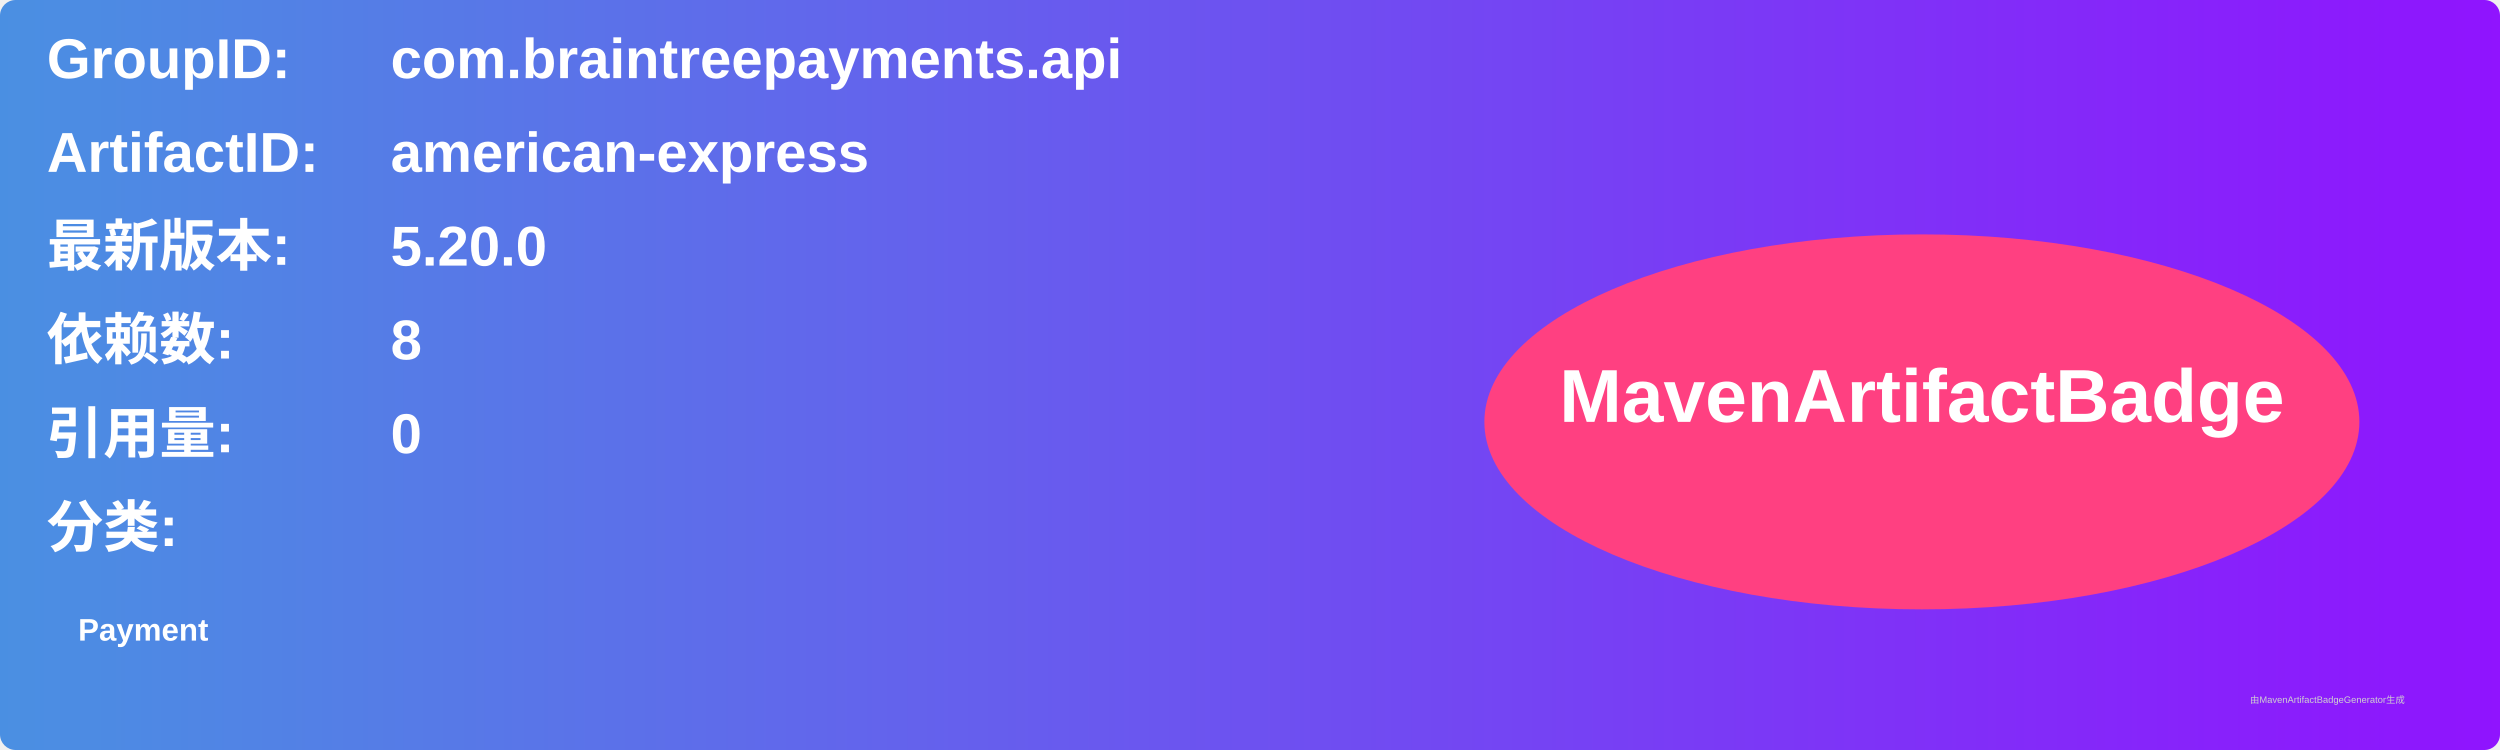
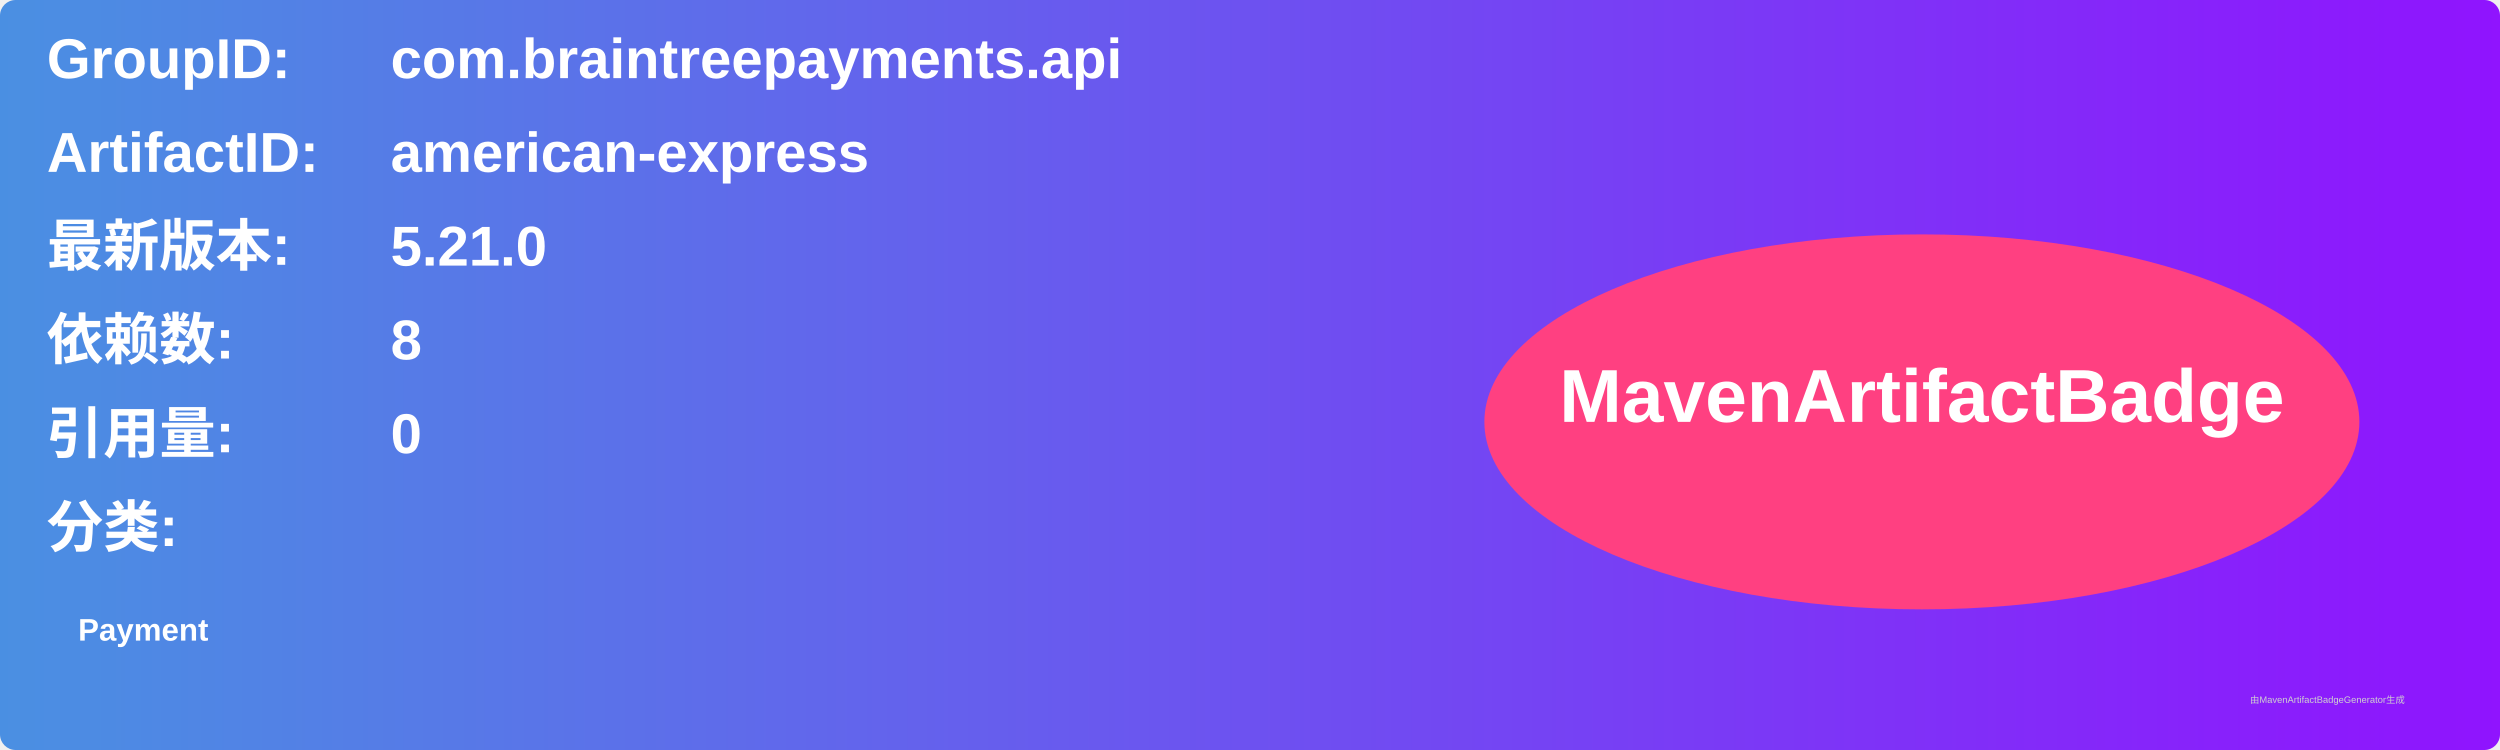
<svg xmlns="http://www.w3.org/2000/svg" width="800" height="240" viewBox="0 0 800 240">
  <linearGradient id="grad" x1="0%" y1="0%" x2="100%" y2="0%">
    <stop offset="0%" stop-color="#4a90e2" />
    <stop offset="100%" stop-color="#9013fe" />
  </linearGradient>
  <rect width="100%" height="100%" rx="5" ry="5" fill="url(#grad)" />
  <g transform="translate(15, 15)">
    <text x="0" y="10" font-family="Arial" font-size="18" fill="white" font-weight="bold" width="260">GroupID:</text>
    <text x="110" y="10" font-family="Arial" font-size="18" fill="white" font-weight="bold" width="460">com.braintreepayments.api</text>
    <text x="0" y="40" font-family="Arial" font-size="18" fill="white" font-weight="bold" width="260">ArtifactID:</text>
    <text x="110" y="40" font-family="Arial" font-size="18" fill="white" font-weight="bold" width="460">american-express</text>
    <text x="0" y="70" font-family="Arial" font-size="18" fill="white" font-weight="bold">最新版本:</text>
    <text x="110" y="70" font-family="Arial" font-size="18" fill="white" font-weight="bold">
-       <tspan font-weight="bold">5.20.0</tspan>
+       <tspan font-weight="bold">5.21.0</tspan>
    </text>
    <text x="0" y="100" font-family="Arial" font-size="18" fill="white" font-weight="bold">依赖数: </text>
    <text x="110" y="100" font-family="Arial" font-size="18" fill="white">
      <tspan font-weight="bold">8</tspan>
    </text>
    <text x="0" y="130" font-family="Arial" font-size="18" fill="white" font-weight="bold">引用量: </text>
    <text x="110" y="130" font-family="Arial" font-size="18" fill="white">
      <tspan font-weight="bold">0</tspan>
    </text>
    <text x="0" y="160" font-family="Arial" font-size="18" fill="white" font-weight="bold">分类:</text>
    <text x="10" y="190" font-family="Arial" font-size="10" fill="white">
      <tspan font-weight="bold">Payment</tspan>
    </text>
    <ellipse cx="600" cy="120" rx="140" ry="60" fill="#ff4081" />
    <text x="600" y="120" text-anchor="middle" font-family="Arial" font-size="24" fill="white" font-weight="bold">MavenArtifactBadge</text>
  </g>
  <text x="720" y="225" font-family="Arial" font-size="3" fill="#d0d0d0">由MavenArtifactBadgeGenerator生成</text>
</svg>
